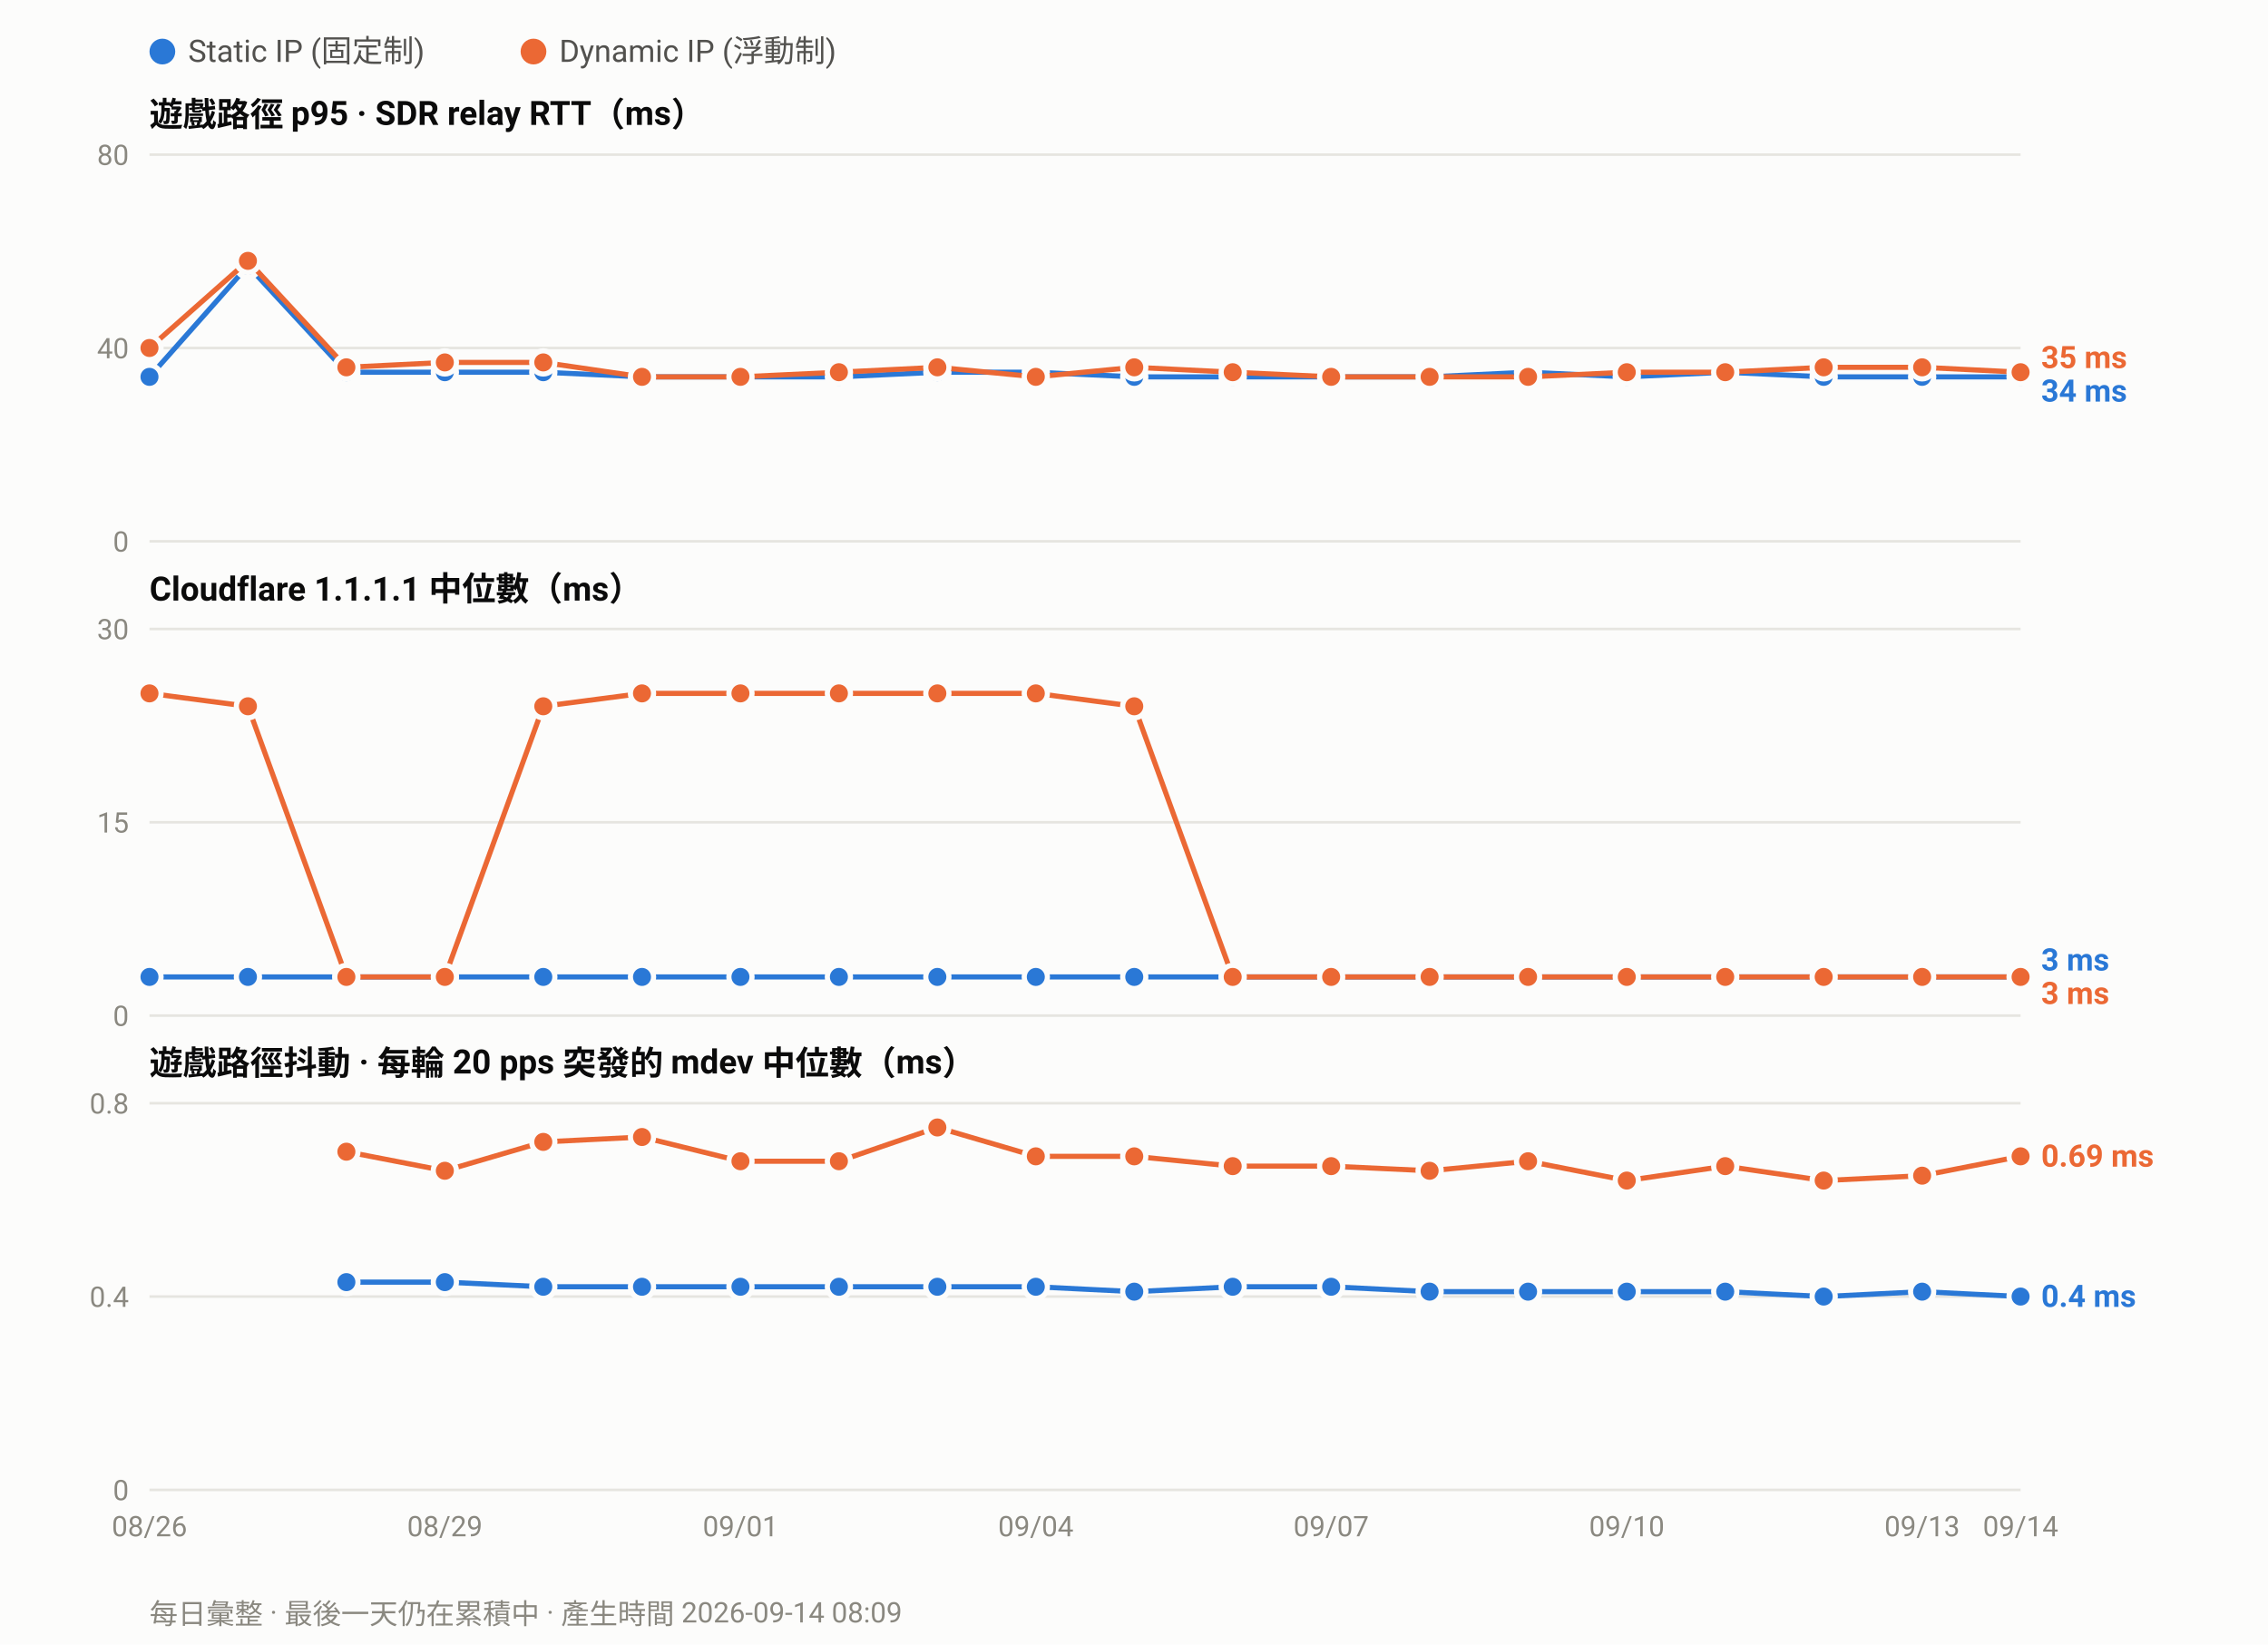
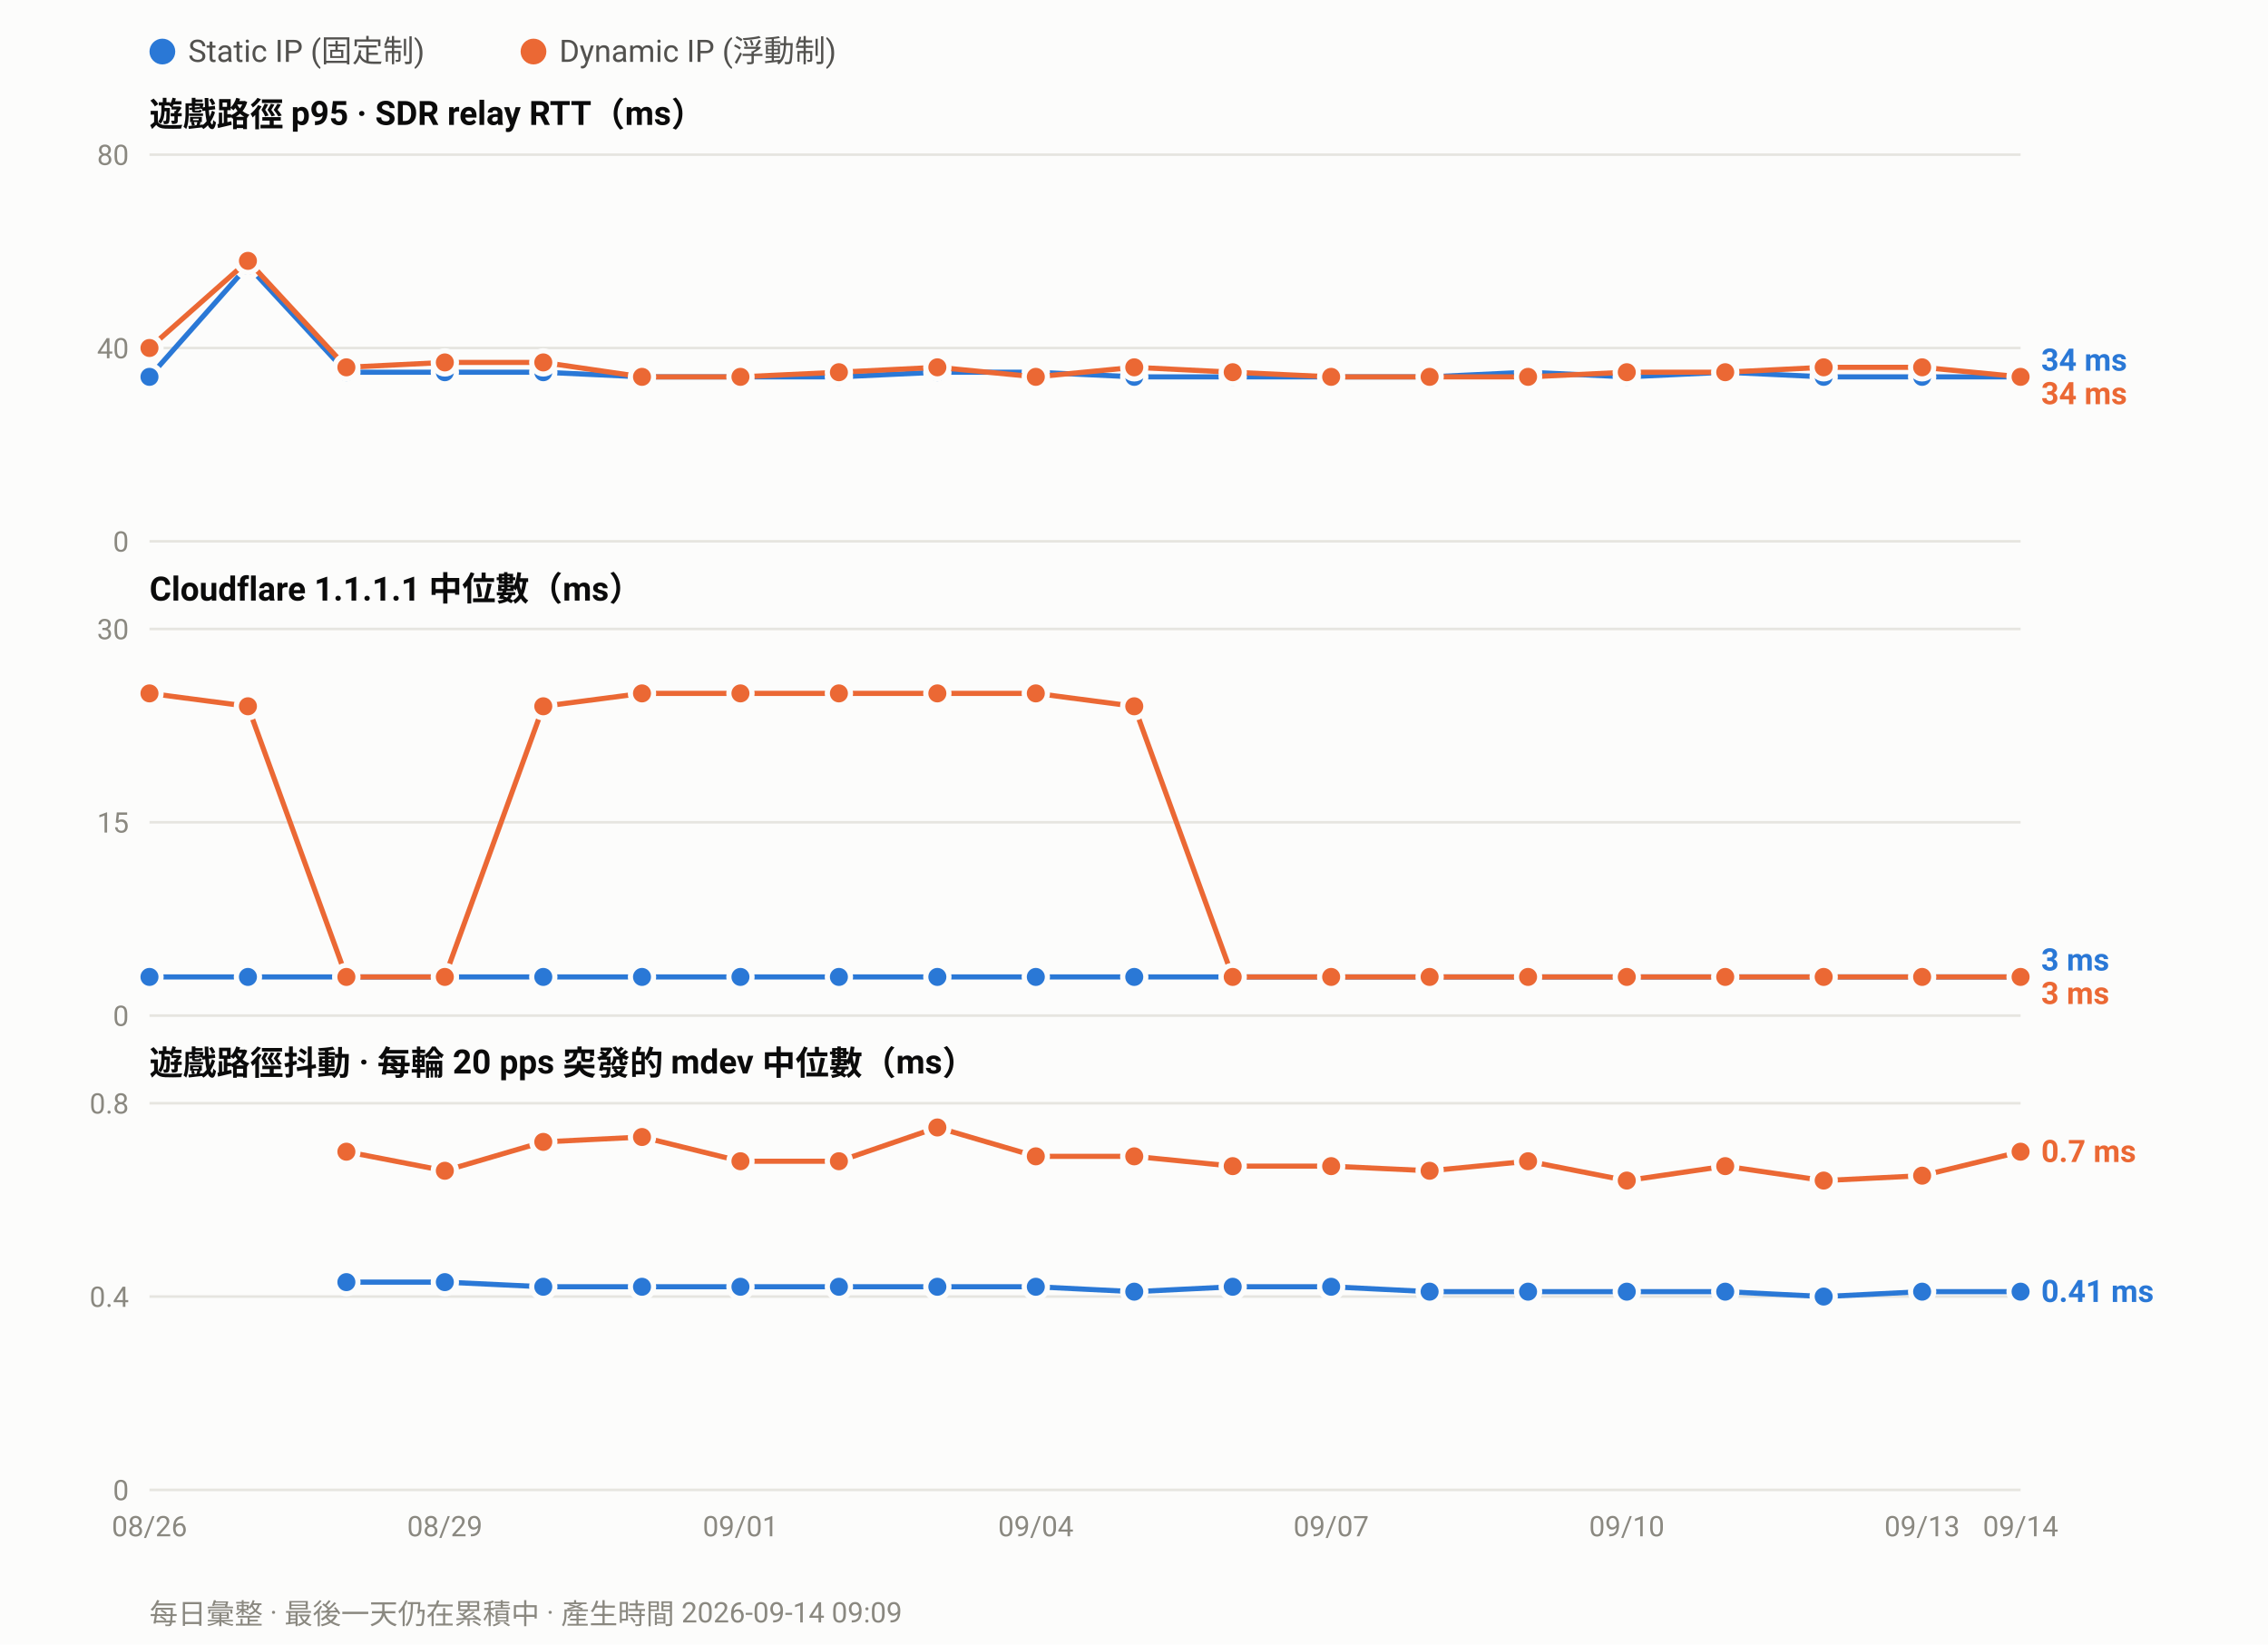
<svg xmlns="http://www.w3.org/2000/svg" width="880" height="638" viewBox="0 0 880 638" font-family="ui-sans-serif,-apple-system,Segoe UI,Roboto,Helvetica,Arial,sans-serif">
  <rect width="880" height="638" fill="#fcfcfb" />
  <circle cx="63.0" cy="20" r="5" fill="#2a78d6" />
  <text x="73.0" y="24" font-size="12" fill="#52514e">Static IP (固定制)</text>
  <circle cx="207.0" cy="20" r="5" fill="#eb6834" />
  <text x="217.0" y="24" font-size="12" fill="#52514e">Dynamic IP (浮動制)</text>
  <text x="58" y="49.0" font-size="13" font-weight="600" fill="#0b0b0b">遊戲路徑 p95 · SDR relay RTT（ms）</text>
  <line x1="58" y1="210.0" x2="784.0" y2="210.0" stroke="#e6e5e0" stroke-width="1" />
  <text x="50" y="214.0" font-size="11" text-anchor="end" fill="#8a8880">0</text>
  <line x1="58" y1="135.0" x2="784.0" y2="135.0" stroke="#e6e5e0" stroke-width="1" />
  <text x="50" y="139.0" font-size="11" text-anchor="end" fill="#8a8880">40</text>
  <line x1="58" y1="60.0" x2="784.0" y2="60.0" stroke="#e6e5e0" stroke-width="1" />
  <text x="50" y="64.0" font-size="11" text-anchor="end" fill="#8a8880">80</text>
  <polyline fill="none" stroke="#2a78d6" stroke-width="2" stroke-linejoin="round" points="58.0,146.2 96.2,103.1 134.4,144.4 172.6,144.4 210.8,144.4 249.1,146.2 287.3,146.2 325.5,146.2 363.7,144.4 401.9,144.4 440.1,146.2 478.3,146.2 516.5,146.2 554.7,146.2 592.9,144.4 631.2,146.2 669.4,144.4 707.6,146.2 745.8,146.2 784.0,146.2" />
  <circle cx="58.0" cy="146.2" r="4.5" fill="#2a78d6" stroke="#fcfcfb" stroke-width="2" />
  <circle cx="96.2" cy="103.1" r="4.5" fill="#2a78d6" stroke="#fcfcfb" stroke-width="2" />
  <circle cx="134.4" cy="144.4" r="4.5" fill="#2a78d6" stroke="#fcfcfb" stroke-width="2" />
  <circle cx="172.6" cy="144.4" r="4.5" fill="#2a78d6" stroke="#fcfcfb" stroke-width="2" />
  <circle cx="210.8" cy="144.4" r="4.5" fill="#2a78d6" stroke="#fcfcfb" stroke-width="2" />
  <circle cx="249.1" cy="146.2" r="4.5" fill="#2a78d6" stroke="#fcfcfb" stroke-width="2" />
  <circle cx="287.3" cy="146.2" r="4.5" fill="#2a78d6" stroke="#fcfcfb" stroke-width="2" />
  <circle cx="325.5" cy="146.2" r="4.5" fill="#2a78d6" stroke="#fcfcfb" stroke-width="2" />
  <circle cx="363.7" cy="144.4" r="4.5" fill="#2a78d6" stroke="#fcfcfb" stroke-width="2" />
  <circle cx="401.9" cy="144.4" r="4.5" fill="#2a78d6" stroke="#fcfcfb" stroke-width="2" />
  <circle cx="440.1" cy="146.2" r="4.5" fill="#2a78d6" stroke="#fcfcfb" stroke-width="2" />
  <circle cx="478.3" cy="146.2" r="4.5" fill="#2a78d6" stroke="#fcfcfb" stroke-width="2" />
  <circle cx="516.5" cy="146.2" r="4.5" fill="#2a78d6" stroke="#fcfcfb" stroke-width="2" />
  <circle cx="554.7" cy="146.2" r="4.5" fill="#2a78d6" stroke="#fcfcfb" stroke-width="2" />
  <circle cx="592.9" cy="144.4" r="4.5" fill="#2a78d6" stroke="#fcfcfb" stroke-width="2" />
  <circle cx="631.2" cy="146.2" r="4.5" fill="#2a78d6" stroke="#fcfcfb" stroke-width="2" />
  <circle cx="669.4" cy="144.4" r="4.5" fill="#2a78d6" stroke="#fcfcfb" stroke-width="2" />
  <circle cx="707.6" cy="146.2" r="4.5" fill="#2a78d6" stroke="#fcfcfb" stroke-width="2" />
  <circle cx="745.8" cy="146.2" r="4.5" fill="#2a78d6" stroke="#fcfcfb" stroke-width="2" />
  <circle cx="784.0" cy="146.2" r="4.5" fill="#2a78d6" stroke="#fcfcfb" stroke-width="2" />
-   <polyline fill="none" stroke="#eb6834" stroke-width="2" stroke-linejoin="round" points="58.0,135.0 96.2,101.2 134.4,142.5 172.6,140.6 210.8,140.6 249.1,146.2 287.3,146.2 325.5,144.4 363.7,142.5 401.9,146.2 440.1,142.5 478.3,144.4 516.5,146.2 554.7,146.2 592.9,146.2 631.2,144.4 669.4,144.4 707.6,142.5 745.8,142.5 784.0,144.4" />
+   <polyline fill="none" stroke="#eb6834" stroke-width="2" stroke-linejoin="round" points="58.0,135.0 96.2,101.2 134.4,142.5 172.6,140.6 210.8,140.6 249.1,146.2 287.3,146.2 325.5,144.4 363.7,142.5 401.9,146.2 440.1,142.5 478.3,144.4 516.5,146.2 554.7,146.2 592.9,146.2 631.2,144.4 669.4,144.4 707.6,142.5 745.8,142.5 784.0,146.2" />
  <circle cx="58.0" cy="135.0" r="4.5" fill="#eb6834" stroke="#fcfcfb" stroke-width="2" />
  <circle cx="96.2" cy="101.2" r="4.5" fill="#eb6834" stroke="#fcfcfb" stroke-width="2" />
  <circle cx="134.4" cy="142.5" r="4.5" fill="#eb6834" stroke="#fcfcfb" stroke-width="2" />
  <circle cx="172.6" cy="140.6" r="4.5" fill="#eb6834" stroke="#fcfcfb" stroke-width="2" />
  <circle cx="210.8" cy="140.6" r="4.5" fill="#eb6834" stroke="#fcfcfb" stroke-width="2" />
  <circle cx="249.1" cy="146.2" r="4.5" fill="#eb6834" stroke="#fcfcfb" stroke-width="2" />
  <circle cx="287.3" cy="146.2" r="4.5" fill="#eb6834" stroke="#fcfcfb" stroke-width="2" />
  <circle cx="325.5" cy="144.4" r="4.5" fill="#eb6834" stroke="#fcfcfb" stroke-width="2" />
  <circle cx="363.7" cy="142.5" r="4.5" fill="#eb6834" stroke="#fcfcfb" stroke-width="2" />
  <circle cx="401.9" cy="146.2" r="4.5" fill="#eb6834" stroke="#fcfcfb" stroke-width="2" />
  <circle cx="440.1" cy="142.5" r="4.5" fill="#eb6834" stroke="#fcfcfb" stroke-width="2" />
  <circle cx="478.3" cy="144.4" r="4.5" fill="#eb6834" stroke="#fcfcfb" stroke-width="2" />
  <circle cx="516.5" cy="146.2" r="4.5" fill="#eb6834" stroke="#fcfcfb" stroke-width="2" />
  <circle cx="554.7" cy="146.2" r="4.5" fill="#eb6834" stroke="#fcfcfb" stroke-width="2" />
  <circle cx="592.9" cy="146.2" r="4.5" fill="#eb6834" stroke="#fcfcfb" stroke-width="2" />
  <circle cx="631.2" cy="144.4" r="4.5" fill="#eb6834" stroke="#fcfcfb" stroke-width="2" />
  <circle cx="669.4" cy="144.4" r="4.5" fill="#eb6834" stroke="#fcfcfb" stroke-width="2" />
  <circle cx="707.6" cy="142.5" r="4.5" fill="#eb6834" stroke="#fcfcfb" stroke-width="2" />
  <circle cx="745.8" cy="142.5" r="4.5" fill="#eb6834" stroke="#fcfcfb" stroke-width="2" />
-   <circle cx="784.0" cy="144.4" r="4.5" fill="#eb6834" stroke="#fcfcfb" stroke-width="2" />
-   <text x="792.0" y="142.8" font-size="12" font-weight="600" fill="#eb6834">35 ms</text>
-   <text x="792.0" y="155.8" font-size="12" font-weight="600" fill="#2a78d6">34 ms</text>
+   <circle cx="784.0" cy="146.2" r="4.5" fill="#eb6834" stroke="#fcfcfb" stroke-width="2" />
+   <text x="792.0" y="143.8" font-size="12" font-weight="600" fill="#2a78d6">34 ms</text>
+   <text x="792.0" y="156.8" font-size="12" font-weight="600" fill="#eb6834">34 ms</text>
  <text x="58" y="233.0" font-size="13" font-weight="600" fill="#0b0b0b">Cloudflare 1.1.1.1 中位數（ms）</text>
  <line x1="58" y1="394.0" x2="784.0" y2="394.0" stroke="#e6e5e0" stroke-width="1" />
  <text x="50" y="398.0" font-size="11" text-anchor="end" fill="#8a8880">0</text>
  <line x1="58" y1="319.0" x2="784.0" y2="319.0" stroke="#e6e5e0" stroke-width="1" />
  <text x="50" y="323.0" font-size="11" text-anchor="end" fill="#8a8880">15</text>
  <line x1="58" y1="244.0" x2="784.0" y2="244.0" stroke="#e6e5e0" stroke-width="1" />
  <text x="50" y="248.0" font-size="11" text-anchor="end" fill="#8a8880">30</text>
  <polyline fill="none" stroke="#2a78d6" stroke-width="2" stroke-linejoin="round" points="58.0,379.0 96.2,379.0 134.4,379.0 172.6,379.0 210.8,379.0 249.1,379.0 287.3,379.0 325.5,379.0 363.7,379.0 401.9,379.0 440.1,379.0 478.3,379.0 516.5,379.0 554.7,379.0 592.9,379.0 631.2,379.0 669.4,379.0 707.6,379.0 745.8,379.0 784.0,379.0" />
  <circle cx="58.0" cy="379.0" r="4.5" fill="#2a78d6" stroke="#fcfcfb" stroke-width="2" />
  <circle cx="96.2" cy="379.0" r="4.5" fill="#2a78d6" stroke="#fcfcfb" stroke-width="2" />
  <circle cx="134.4" cy="379.0" r="4.5" fill="#2a78d6" stroke="#fcfcfb" stroke-width="2" />
  <circle cx="172.6" cy="379.0" r="4.5" fill="#2a78d6" stroke="#fcfcfb" stroke-width="2" />
  <circle cx="210.8" cy="379.0" r="4.5" fill="#2a78d6" stroke="#fcfcfb" stroke-width="2" />
  <circle cx="249.1" cy="379.0" r="4.5" fill="#2a78d6" stroke="#fcfcfb" stroke-width="2" />
  <circle cx="287.3" cy="379.0" r="4.5" fill="#2a78d6" stroke="#fcfcfb" stroke-width="2" />
  <circle cx="325.5" cy="379.0" r="4.5" fill="#2a78d6" stroke="#fcfcfb" stroke-width="2" />
  <circle cx="363.7" cy="379.0" r="4.5" fill="#2a78d6" stroke="#fcfcfb" stroke-width="2" />
  <circle cx="401.9" cy="379.0" r="4.5" fill="#2a78d6" stroke="#fcfcfb" stroke-width="2" />
  <circle cx="440.1" cy="379.0" r="4.5" fill="#2a78d6" stroke="#fcfcfb" stroke-width="2" />
  <circle cx="478.3" cy="379.0" r="4.5" fill="#2a78d6" stroke="#fcfcfb" stroke-width="2" />
  <circle cx="516.5" cy="379.0" r="4.5" fill="#2a78d6" stroke="#fcfcfb" stroke-width="2" />
  <circle cx="554.7" cy="379.0" r="4.5" fill="#2a78d6" stroke="#fcfcfb" stroke-width="2" />
  <circle cx="592.9" cy="379.0" r="4.5" fill="#2a78d6" stroke="#fcfcfb" stroke-width="2" />
  <circle cx="631.2" cy="379.0" r="4.5" fill="#2a78d6" stroke="#fcfcfb" stroke-width="2" />
  <circle cx="669.4" cy="379.0" r="4.5" fill="#2a78d6" stroke="#fcfcfb" stroke-width="2" />
  <circle cx="707.6" cy="379.0" r="4.5" fill="#2a78d6" stroke="#fcfcfb" stroke-width="2" />
  <circle cx="745.8" cy="379.0" r="4.5" fill="#2a78d6" stroke="#fcfcfb" stroke-width="2" />
  <circle cx="784.0" cy="379.0" r="4.5" fill="#2a78d6" stroke="#fcfcfb" stroke-width="2" />
  <polyline fill="none" stroke="#eb6834" stroke-width="2" stroke-linejoin="round" points="58.0,269.0 96.2,274.0 134.4,379.0 172.6,379.0 210.8,274.0 249.1,269.0 287.3,269.0 325.5,269.0 363.7,269.0 401.9,269.0 440.1,274.0 478.3,379.0 516.5,379.0 554.7,379.0 592.9,379.0 631.2,379.0 669.4,379.0 707.6,379.0 745.8,379.0 784.0,379.0" />
  <circle cx="58.0" cy="269.0" r="4.5" fill="#eb6834" stroke="#fcfcfb" stroke-width="2" />
  <circle cx="96.2" cy="274.0" r="4.5" fill="#eb6834" stroke="#fcfcfb" stroke-width="2" />
  <circle cx="134.4" cy="379.0" r="4.5" fill="#eb6834" stroke="#fcfcfb" stroke-width="2" />
  <circle cx="172.6" cy="379.0" r="4.5" fill="#eb6834" stroke="#fcfcfb" stroke-width="2" />
  <circle cx="210.8" cy="274.0" r="4.5" fill="#eb6834" stroke="#fcfcfb" stroke-width="2" />
  <circle cx="249.1" cy="269.0" r="4.5" fill="#eb6834" stroke="#fcfcfb" stroke-width="2" />
  <circle cx="287.3" cy="269.0" r="4.5" fill="#eb6834" stroke="#fcfcfb" stroke-width="2" />
  <circle cx="325.5" cy="269.0" r="4.5" fill="#eb6834" stroke="#fcfcfb" stroke-width="2" />
  <circle cx="363.7" cy="269.0" r="4.5" fill="#eb6834" stroke="#fcfcfb" stroke-width="2" />
  <circle cx="401.9" cy="269.0" r="4.5" fill="#eb6834" stroke="#fcfcfb" stroke-width="2" />
  <circle cx="440.1" cy="274.0" r="4.5" fill="#eb6834" stroke="#fcfcfb" stroke-width="2" />
  <circle cx="478.3" cy="379.0" r="4.5" fill="#eb6834" stroke="#fcfcfb" stroke-width="2" />
  <circle cx="516.5" cy="379.0" r="4.5" fill="#eb6834" stroke="#fcfcfb" stroke-width="2" />
  <circle cx="554.7" cy="379.0" r="4.5" fill="#eb6834" stroke="#fcfcfb" stroke-width="2" />
  <circle cx="592.9" cy="379.0" r="4.5" fill="#eb6834" stroke="#fcfcfb" stroke-width="2" />
  <circle cx="631.2" cy="379.0" r="4.5" fill="#eb6834" stroke="#fcfcfb" stroke-width="2" />
  <circle cx="669.4" cy="379.0" r="4.5" fill="#eb6834" stroke="#fcfcfb" stroke-width="2" />
  <circle cx="707.6" cy="379.0" r="4.5" fill="#eb6834" stroke="#fcfcfb" stroke-width="2" />
  <circle cx="745.8" cy="379.0" r="4.5" fill="#eb6834" stroke="#fcfcfb" stroke-width="2" />
  <circle cx="784.0" cy="379.0" r="4.5" fill="#eb6834" stroke="#fcfcfb" stroke-width="2" />
  <text x="792.0" y="376.5" font-size="12" font-weight="600" fill="#2a78d6">3 ms</text>
  <text x="792.0" y="389.5" font-size="12" font-weight="600" fill="#eb6834">3 ms</text>
  <text x="58" y="417.0" font-size="13" font-weight="600" fill="#0b0b0b">遊戲路徑抖動 · 每輪 20 pps 突發的 mdev 中位數（ms）</text>
  <line x1="58" y1="578.0" x2="784.0" y2="578.0" stroke="#e6e5e0" stroke-width="1" />
  <text x="50" y="582.0" font-size="11" text-anchor="end" fill="#8a8880">0</text>
  <line x1="58" y1="503.0" x2="784.0" y2="503.0" stroke="#e6e5e0" stroke-width="1" />
  <text x="50" y="507.0" font-size="11" text-anchor="end" fill="#8a8880">0.4</text>
  <line x1="58" y1="428.0" x2="784.0" y2="428.0" stroke="#e6e5e0" stroke-width="1" />
  <text x="50" y="432.0" font-size="11" text-anchor="end" fill="#8a8880">0.8</text>
-   <polyline fill="none" stroke="#2a78d6" stroke-width="2" stroke-linejoin="round" points="134.4,497.4 172.6,497.4 210.8,499.2 249.1,499.2 287.3,499.2 325.5,499.2 363.7,499.2 401.9,499.2 440.1,501.1 478.3,499.2 516.5,499.2 554.7,501.1 592.9,501.1 631.2,501.1 669.4,501.1 707.6,503.0 745.8,501.1 784.0,503.0" />
+   <polyline fill="none" stroke="#2a78d6" stroke-width="2" stroke-linejoin="round" points="134.4,497.4 172.6,497.4 210.8,499.2 249.1,499.2 287.3,499.2 325.5,499.2 363.7,499.2 401.9,499.2 440.1,501.1 478.3,499.2 516.5,499.2 554.7,501.1 592.9,501.1 631.2,501.1 669.4,501.1 707.6,503.0 745.8,501.1 784.0,501.1" />
  <circle cx="134.4" cy="497.4" r="4.5" fill="#2a78d6" stroke="#fcfcfb" stroke-width="2" />
  <circle cx="172.6" cy="497.4" r="4.5" fill="#2a78d6" stroke="#fcfcfb" stroke-width="2" />
  <circle cx="210.8" cy="499.2" r="4.5" fill="#2a78d6" stroke="#fcfcfb" stroke-width="2" />
  <circle cx="249.1" cy="499.2" r="4.5" fill="#2a78d6" stroke="#fcfcfb" stroke-width="2" />
  <circle cx="287.3" cy="499.2" r="4.5" fill="#2a78d6" stroke="#fcfcfb" stroke-width="2" />
  <circle cx="325.5" cy="499.2" r="4.5" fill="#2a78d6" stroke="#fcfcfb" stroke-width="2" />
  <circle cx="363.7" cy="499.2" r="4.5" fill="#2a78d6" stroke="#fcfcfb" stroke-width="2" />
  <circle cx="401.9" cy="499.2" r="4.5" fill="#2a78d6" stroke="#fcfcfb" stroke-width="2" />
  <circle cx="440.1" cy="501.1" r="4.5" fill="#2a78d6" stroke="#fcfcfb" stroke-width="2" />
  <circle cx="478.3" cy="499.2" r="4.5" fill="#2a78d6" stroke="#fcfcfb" stroke-width="2" />
  <circle cx="516.5" cy="499.2" r="4.5" fill="#2a78d6" stroke="#fcfcfb" stroke-width="2" />
  <circle cx="554.7" cy="501.1" r="4.5" fill="#2a78d6" stroke="#fcfcfb" stroke-width="2" />
  <circle cx="592.9" cy="501.1" r="4.5" fill="#2a78d6" stroke="#fcfcfb" stroke-width="2" />
  <circle cx="631.2" cy="501.1" r="4.5" fill="#2a78d6" stroke="#fcfcfb" stroke-width="2" />
  <circle cx="669.4" cy="501.1" r="4.5" fill="#2a78d6" stroke="#fcfcfb" stroke-width="2" />
  <circle cx="707.6" cy="503.0" r="4.5" fill="#2a78d6" stroke="#fcfcfb" stroke-width="2" />
  <circle cx="745.8" cy="501.1" r="4.5" fill="#2a78d6" stroke="#fcfcfb" stroke-width="2" />
-   <circle cx="784.0" cy="503.0" r="4.5" fill="#2a78d6" stroke="#fcfcfb" stroke-width="2" />
-   <polyline fill="none" stroke="#eb6834" stroke-width="2" stroke-linejoin="round" points="134.4,446.8 172.6,454.2 210.8,443.0 249.1,441.1 287.3,450.5 325.5,450.5 363.7,437.4 401.9,448.6 440.1,448.6 478.3,452.4 516.5,452.4 554.7,454.2 592.9,450.5 631.2,458.0 669.4,452.4 707.6,458.0 745.8,456.1 784.0,448.6" />
+   <circle cx="784.0" cy="501.1" r="4.5" fill="#2a78d6" stroke="#fcfcfb" stroke-width="2" />
+   <polyline fill="none" stroke="#eb6834" stroke-width="2" stroke-linejoin="round" points="134.4,446.8 172.6,454.2 210.8,443.0 249.1,441.1 287.3,450.5 325.5,450.5 363.7,437.4 401.9,448.6 440.1,448.6 478.3,452.4 516.5,452.4 554.7,454.2 592.9,450.5 631.2,458.0 669.4,452.4 707.6,458.0 745.8,456.1 784.0,446.8" />
  <circle cx="134.4" cy="446.8" r="4.5" fill="#eb6834" stroke="#fcfcfb" stroke-width="2" />
  <circle cx="172.6" cy="454.2" r="4.5" fill="#eb6834" stroke="#fcfcfb" stroke-width="2" />
  <circle cx="210.8" cy="443.0" r="4.5" fill="#eb6834" stroke="#fcfcfb" stroke-width="2" />
  <circle cx="249.1" cy="441.1" r="4.5" fill="#eb6834" stroke="#fcfcfb" stroke-width="2" />
  <circle cx="287.3" cy="450.5" r="4.5" fill="#eb6834" stroke="#fcfcfb" stroke-width="2" />
  <circle cx="325.5" cy="450.5" r="4.5" fill="#eb6834" stroke="#fcfcfb" stroke-width="2" />
  <circle cx="363.7" cy="437.4" r="4.5" fill="#eb6834" stroke="#fcfcfb" stroke-width="2" />
  <circle cx="401.9" cy="448.6" r="4.5" fill="#eb6834" stroke="#fcfcfb" stroke-width="2" />
  <circle cx="440.1" cy="448.6" r="4.5" fill="#eb6834" stroke="#fcfcfb" stroke-width="2" />
  <circle cx="478.3" cy="452.4" r="4.5" fill="#eb6834" stroke="#fcfcfb" stroke-width="2" />
  <circle cx="516.5" cy="452.4" r="4.5" fill="#eb6834" stroke="#fcfcfb" stroke-width="2" />
  <circle cx="554.7" cy="454.2" r="4.5" fill="#eb6834" stroke="#fcfcfb" stroke-width="2" />
  <circle cx="592.9" cy="450.5" r="4.5" fill="#eb6834" stroke="#fcfcfb" stroke-width="2" />
  <circle cx="631.2" cy="458.0" r="4.5" fill="#eb6834" stroke="#fcfcfb" stroke-width="2" />
  <circle cx="669.4" cy="452.4" r="4.5" fill="#eb6834" stroke="#fcfcfb" stroke-width="2" />
  <circle cx="707.6" cy="458.0" r="4.5" fill="#eb6834" stroke="#fcfcfb" stroke-width="2" />
  <circle cx="745.8" cy="456.1" r="4.5" fill="#eb6834" stroke="#fcfcfb" stroke-width="2" />
-   <circle cx="784.0" cy="448.6" r="4.5" fill="#eb6834" stroke="#fcfcfb" stroke-width="2" />
-   <text x="792.0" y="452.6" font-size="12" font-weight="600" fill="#eb6834">0.69 ms</text>
-   <text x="792.0" y="507.0" font-size="12" font-weight="600" fill="#2a78d6">0.4 ms</text>
+   <circle cx="784.0" cy="446.8" r="4.5" fill="#eb6834" stroke="#fcfcfb" stroke-width="2" />
+   <text x="792.0" y="450.8" font-size="12" font-weight="600" fill="#eb6834">0.7 ms</text>
+   <text x="792.0" y="505.1" font-size="12" font-weight="600" fill="#2a78d6">0.41 ms</text>
  <text x="58.0" y="596.0" font-size="11" text-anchor="middle" fill="#8a8880">08/26</text>
  <text x="172.6" y="596.0" font-size="11" text-anchor="middle" fill="#8a8880">08/29</text>
  <text x="287.3" y="596.0" font-size="11" text-anchor="middle" fill="#8a8880">09/01</text>
  <text x="401.9" y="596.0" font-size="11" text-anchor="middle" fill="#8a8880">09/04</text>
  <text x="516.5" y="596.0" font-size="11" text-anchor="middle" fill="#8a8880">09/07</text>
  <text x="631.2" y="596.0" font-size="11" text-anchor="middle" fill="#8a8880">09/10</text>
  <text x="745.8" y="596.0" font-size="11" text-anchor="middle" fill="#8a8880">09/13</text>
  <text x="784.0" y="596.0" font-size="11" text-anchor="middle" fill="#8a8880">09/14</text>
-   <text x="58" y="630" font-size="11" fill="#8a8880">每日彙整 · 最後一天仍在累積中 · 產生時間 2026-09-14 08:09</text>
+   <text x="58" y="630" font-size="11" fill="#8a8880">每日彙整 · 最後一天仍在累積中 · 產生時間 2026-09-14 09:09</text>
</svg>
